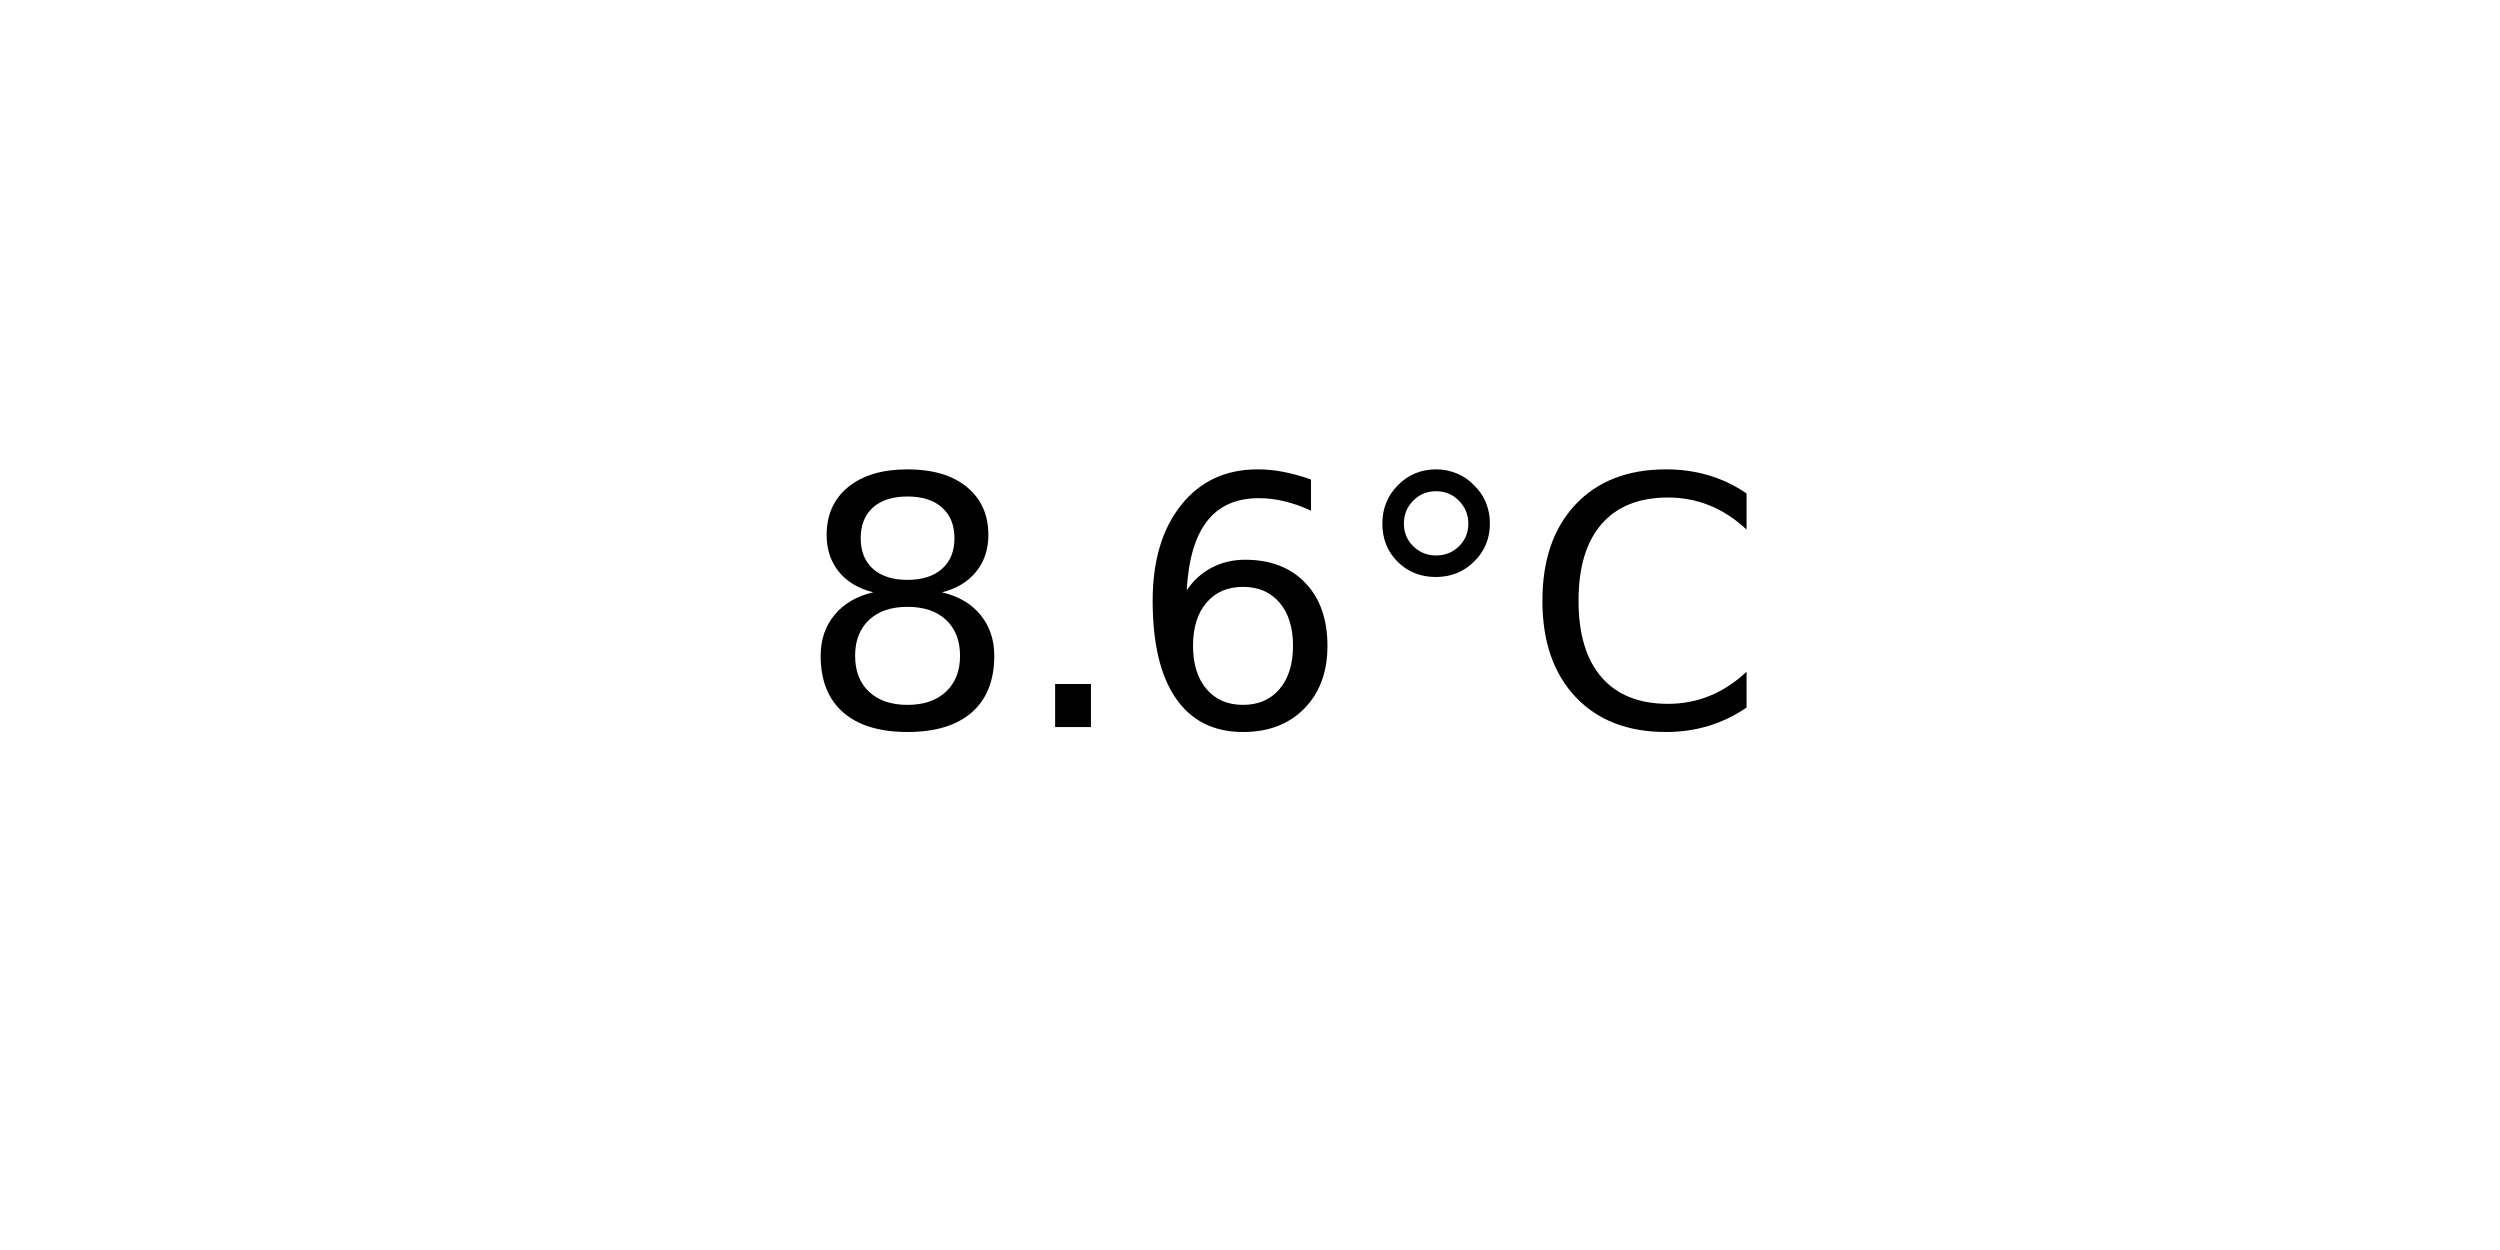
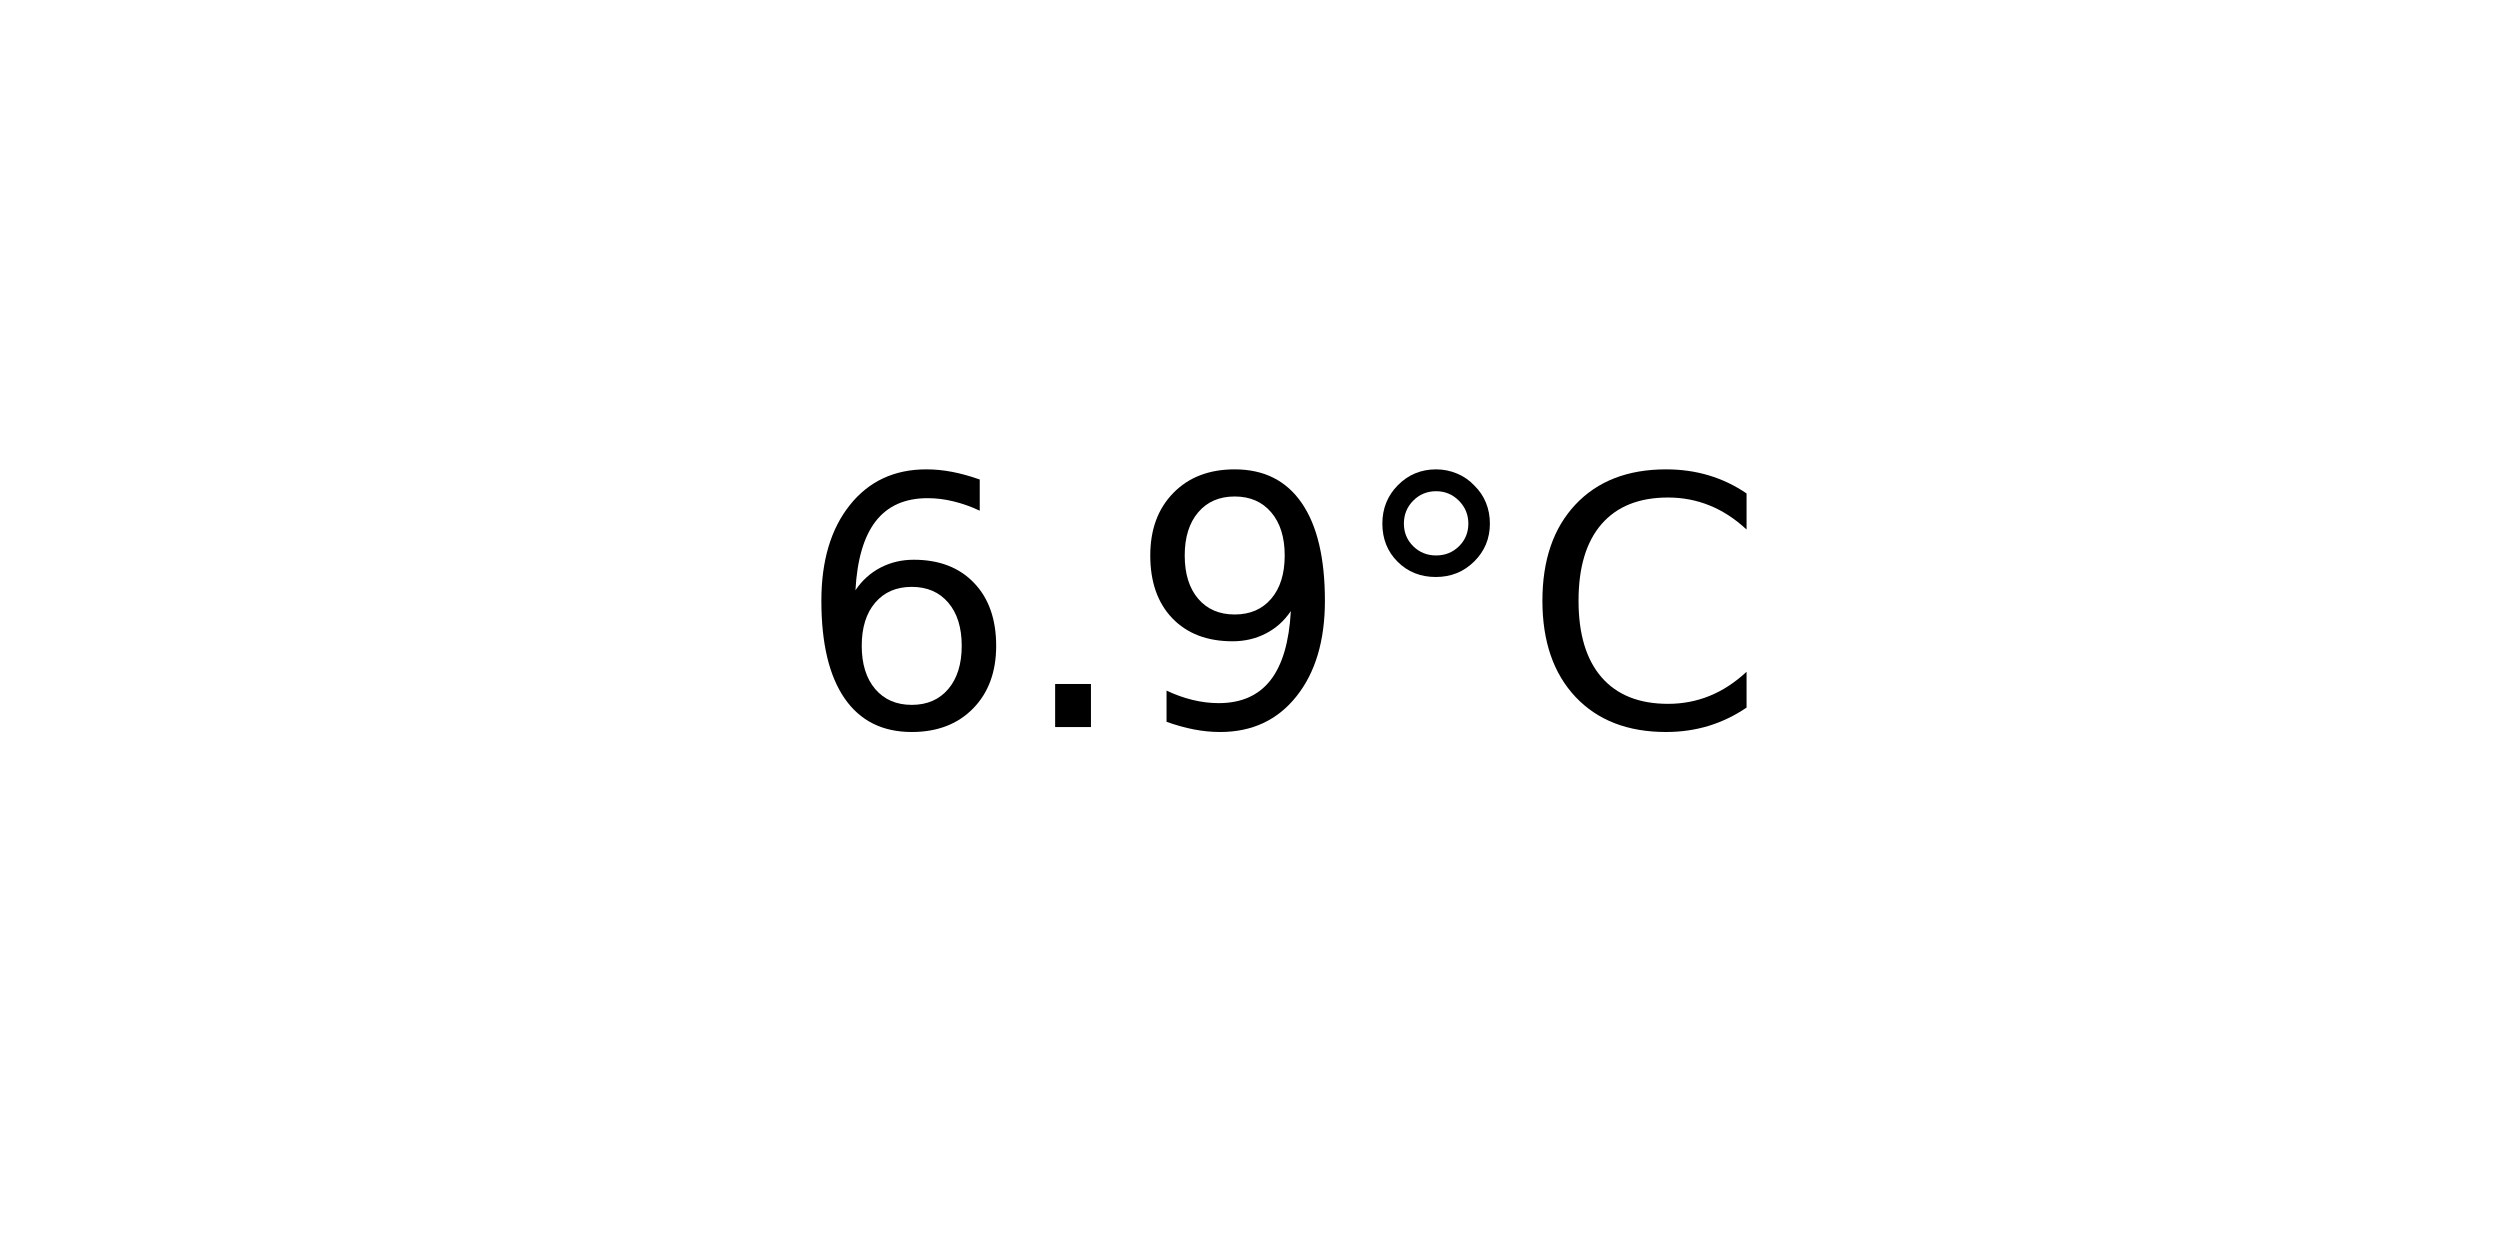
<svg xmlns="http://www.w3.org/2000/svg" xmlns:xlink="http://www.w3.org/1999/xlink" width="72pt" height="36pt" viewBox="0 0 72 36" version="1.1">
  <defs>
    <style type="text/css">*{stroke-linejoin: round; stroke-linecap: butt}</style>
  </defs>
  <g id="figure_1">
    <g id="axes_1">
      <g id="text_1">
        <g transform="translate(22.95703 20.93937) scale(0.1 -0.1)">
          <defs>
-             <path id="DejaVuSans-38" d="M 2034 2216  Q 1584 2216 1326 1975  Q 1069 1734 1069 1313  Q 1069 891 1326 650  Q 1584 409 2034 409  Q 2484 409 2743 651  Q 3003 894 3003 1313  Q 3003 1734 2745 1975  Q 2488 2216 2034 2216  z M 1403 2484  Q 997 2584 770 2862  Q 544 3141 544 3541  Q 544 4100 942 4425  Q 1341 4750 2034 4750  Q 2731 4750 3128 4425  Q 3525 4100 3525 3541  Q 3525 3141 3298 2862  Q 3072 2584 2669 2484  Q 3125 2378 3379 2068  Q 3634 1759 3634 1313  Q 3634 634 3220 271  Q 2806 -91 2034 -91  Q 1263 -91 848 271  Q 434 634 434 1313  Q 434 1759 690 2068  Q 947 2378 1403 2484  z M 1172 3481  Q 1172 3119 1398 2916  Q 1625 2713 2034 2713  Q 2441 2713 2670 2916  Q 2900 3119 2900 3481  Q 2900 3844 2670 4047  Q 2441 4250 2034 4250  Q 1625 4250 1398 4047  Q 1172 3844 1172 3481  z " transform="scale(0.015625)" />
+             <path id="DejaVuSans-36" d="M 2113 2584  Q 1688 2584 1439 2293  Q 1191 2003 1191 1497  Q 1191 994 1439 701  Q 1688 409 2113 409  Q 2538 409 2786 701  Q 3034 994 3034 1497  Q 3034 2003 2786 2293  Q 2538 2584 2113 2584  z M 3366 4563  L 3366 3988  Q 3128 4100 2886 4159  Q 2644 4219 2406 4219  Q 1781 4219 1451 3797  Q 1122 3375 1075 2522  Q 1259 2794 1537 2939  Q 1816 3084 2150 3084  Q 2853 3084 3261 2657  Q 3669 2231 3669 1497  Q 3669 778 3244 343  Q 2819 -91 2113 -91  Q 1303 -91 875 529  Q 447 1150 447 2328  Q 447 3434 972 4092  Q 1497 4750 2381 4750  Q 2619 4750 2861 4703  Q 3103 4656 3366 4563  z " transform="scale(0.015625)" />
            <path id="DejaVuSans-2e" d="M 684 794  L 1344 794  L 1344 0  L 684 0  L 684 794  z " transform="scale(0.015625)" />
-             <path id="DejaVuSans-36" d="M 2113 2584  Q 1688 2584 1439 2293  Q 1191 2003 1191 1497  Q 1191 994 1439 701  Q 1688 409 2113 409  Q 2538 409 2786 701  Q 3034 994 3034 1497  Q 3034 2003 2786 2293  Q 2538 2584 2113 2584  z M 3366 4563  L 3366 3988  Q 3128 4100 2886 4159  Q 2644 4219 2406 4219  Q 1781 4219 1451 3797  Q 1122 3375 1075 2522  Q 1259 2794 1537 2939  Q 1816 3084 2150 3084  Q 2853 3084 3261 2657  Q 3669 2231 3669 1497  Q 3669 778 3244 343  Q 2819 -91 2113 -91  Q 1303 -91 875 529  Q 447 1150 447 2328  Q 447 3434 972 4092  Q 1497 4750 2381 4750  Q 2619 4750 2861 4703  Q 3103 4656 3366 4563  z " transform="scale(0.015625)" />
+             <path id="DejaVuSans-39" d="M 703 97  L 703 672  Q 941 559 1184 500  Q 1428 441 1663 441  Q 2288 441 2617 861  Q 2947 1281 2994 2138  Q 2813 1869 2534 1725  Q 2256 1581 1919 1581  Q 1219 1581 811 2004  Q 403 2428 403 3163  Q 403 3881 828 4315  Q 1253 4750 1959 4750  Q 2769 4750 3195 4129  Q 3622 3509 3622 2328  Q 3622 1225 3098 567  Q 2575 -91 1691 -91  Q 1453 -91 1209 -44  Q 966 3 703 97  z M 1959 2075  Q 2384 2075 2632 2365  Q 2881 2656 2881 3163  Q 2881 3666 2632 3958  Q 2384 4250 1959 4250  Q 1534 4250 1286 3958  Q 1038 3666 1038 3163  Q 1038 2656 1286 2365  Q 1534 2075 1959 2075  z " transform="scale(0.015625)" />
            <path id="DejaVuSans-b0" d="M 1600 4347  Q 1350 4347 1178 4173  Q 1006 4000 1006 3750  Q 1006 3503 1178 3333  Q 1350 3163 1600 3163  Q 1850 3163 2022 3333  Q 2194 3503 2194 3750  Q 2194 3997 2020 4172  Q 1847 4347 1600 4347  z M 1600 4750  Q 1800 4750 1984 4673  Q 2169 4597 2303 4453  Q 2447 4313 2519 4134  Q 2591 3956 2591 3750  Q 2591 3338 2302 3052  Q 2013 2766 1594 2766  Q 1172 2766 890 3047  Q 609 3328 609 3750  Q 609 4169 896 4459  Q 1184 4750 1600 4750  z " transform="scale(0.015625)" />
            <path id="DejaVuSans-43" d="M 4122 4306  L 4122 3641  Q 3803 3938 3442 4084  Q 3081 4231 2675 4231  Q 1875 4231 1450 3742  Q 1025 3253 1025 2328  Q 1025 1406 1450 917  Q 1875 428 2675 428  Q 3081 428 3442 575  Q 3803 722 4122 1019  L 4122 359  Q 3791 134 3420 21  Q 3050 -91 2638 -91  Q 1578 -91 968 557  Q 359 1206 359 2328  Q 359 3453 968 4101  Q 1578 4750 2638 4750  Q 3056 4750 3426 4639  Q 3797 4528 4122 4306  z " transform="scale(0.015625)" />
          </defs>
-           <use xlink:href="#DejaVuSans-38" />
+           <use xlink:href="#DejaVuSans-36" />
          <use xlink:href="#DejaVuSans-2e" x="63.623" />
-           <use xlink:href="#DejaVuSans-36" x="95.41" />
+           <use xlink:href="#DejaVuSans-39" x="95.41" />
          <use xlink:href="#DejaVuSans-b0" x="159.033" />
          <use xlink:href="#DejaVuSans-43" x="209.033" />
        </g>
      </g>
    </g>
  </g>
</svg>
